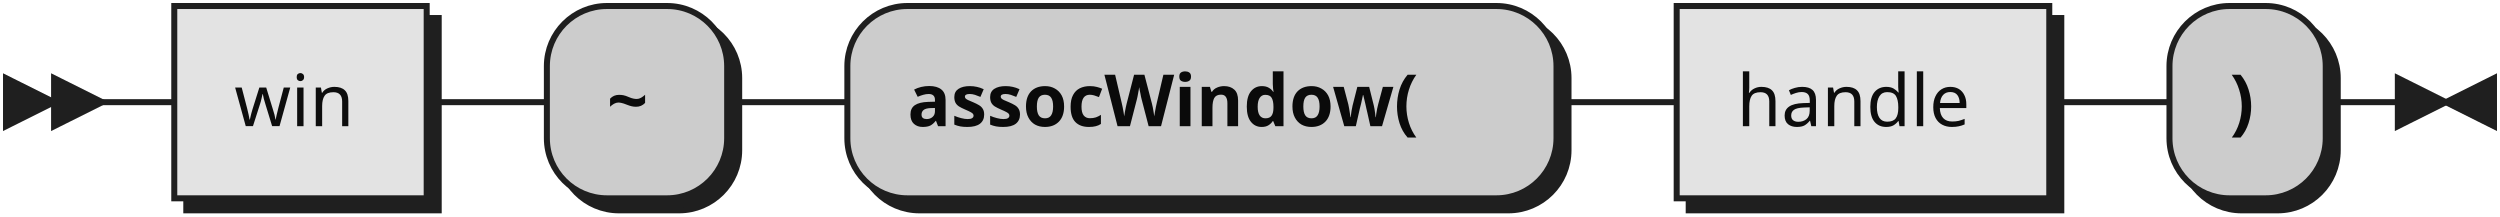
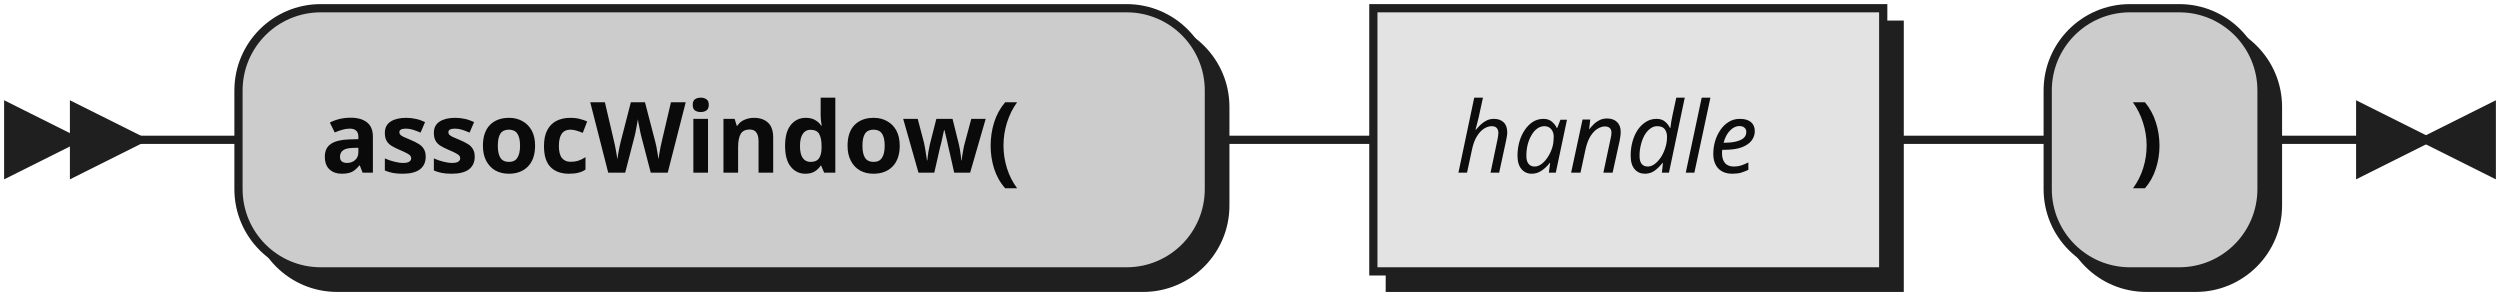
- <svg xmlns="http://www.w3.org/2000/svg" xmlns:xlink="http://www.w3.org/1999/xlink" width="416" height="36">
+ <svg xmlns="http://www.w3.org/2000/svg" width="304" height="36">
  <defs>
    <style type="text/css">
               @namespace "http://www.w3.org/2000/svg";
               .line                 {fill: none; stroke: #1F1F1F;}
               .bold-line            {stroke: #0A0A0A; shape-rendering: crispEdges; stroke-width:
               2; }
               .thin-line            {stroke: #0F0F0F; shape-rendering: crispEdges}
               .filled               {fill: #1F1F1F; stroke: none;}
               text.terminal         {font-family: Verdana, Sans-serif;
               font-size: 12px;
               fill: #0A0A0A;
               font-weight: bold;
               }
-                text.nonterminal      {font-family: Verdana, Sans-serif;
+                text.nonterminal      {font-family: Verdana, Sans-serif; font-style: italic;
               font-size: 12px;
               fill: #0D0D0D;
               }
               text.regexp           {font-family: Verdana, Sans-serif;
               font-size: 12px;
               fill: #0F0F0F;
               }
               rect, circle, polygon {fill: #1F1F1F; stroke: #1F1F1F;}
               rect.terminal         {fill: #CCCCCC; stroke: #1F1F1F;}
               rect.nonterminal      {fill: #E3E3E3; stroke: #1F1F1F;}
               rect.text             {fill: none; stroke: none;}    
               polygon.regexp        {fill: #EFEFEF; stroke: #1F1F1F;}
               
            </style>
  </defs>
  <polygon points="9 17 1 13 1 21" />
  <polygon points="17 17 9 13 9 21" />
-   <a xlink:href="#win" xlink:title="win">
-     <rect x="31" y="3" width="42" height="32" />
-     <rect x="29" y="1" width="42" height="32" class="nonterminal" />
-     <text class="nonterminal" x="39" y="21">win</text>
-   </a>
-   <rect x="93" y="3" width="30" height="32" rx="10" />
-   <rect x="91" y="1" width="30" height="32" class="terminal" rx="10" />
-   <text class="terminal" x="101" y="21">~</text>
-   <rect x="143" y="3" width="118" height="32" rx="10" />
-   <rect x="141" y="1" width="118" height="32" class="terminal" rx="10" />
-   <text class="terminal" x="151" y="21">assocWindow(</text>
-   <a xlink:href="#handle" xlink:title="handle">
-     <rect x="281" y="3" width="62" height="32" />
-     <rect x="279" y="1" width="62" height="32" class="nonterminal" />
-     <text class="nonterminal" x="289" y="21">handle</text>
-   </a>
-   <rect x="363" y="3" width="26" height="32" rx="10" />
-   <rect x="361" y="1" width="26" height="32" class="terminal" rx="10" />
-   <text class="terminal" x="371" y="21">)</text>
-   <path class="line" d="m17 17 h2 m0 0 h10 m42 0 h10 m0 0 h10 m30 0 h10 m0 0 h10 m118 0 h10 m0 0 h10 m62 0 h10 m0 0 h10 m26 0 h10 m3 0 h-3" />
-   <polygon points="407 17 415 13 415 21" />
-   <polygon points="407 17 399 13 399 21" />
+   <rect x="31" y="3" width="118" height="32" rx="10" />
+   <rect x="29" y="1" width="118" height="32" class="terminal" rx="10" />
+   <text class="terminal" x="39" y="21">assocWindow(</text>
+   <rect x="169" y="3" width="62" height="32" />
+   <rect x="167" y="1" width="62" height="32" class="nonterminal" />
+   <text class="nonterminal" x="177" y="21">handle</text>
+   <rect x="251" y="3" width="26" height="32" rx="10" />
+   <rect x="249" y="1" width="26" height="32" class="terminal" rx="10" />
+   <text class="terminal" x="259" y="21">)</text>
+   <path class="line" d="m17 17 h2 m0 0 h10 m118 0 h10 m0 0 h10 m62 0 h10 m0 0 h10 m26 0 h10 m3 0 h-3" />
+   <polygon points="295 17 303 13 303 21" />
+   <polygon points="295 17 287 13 287 21" />
</svg>
